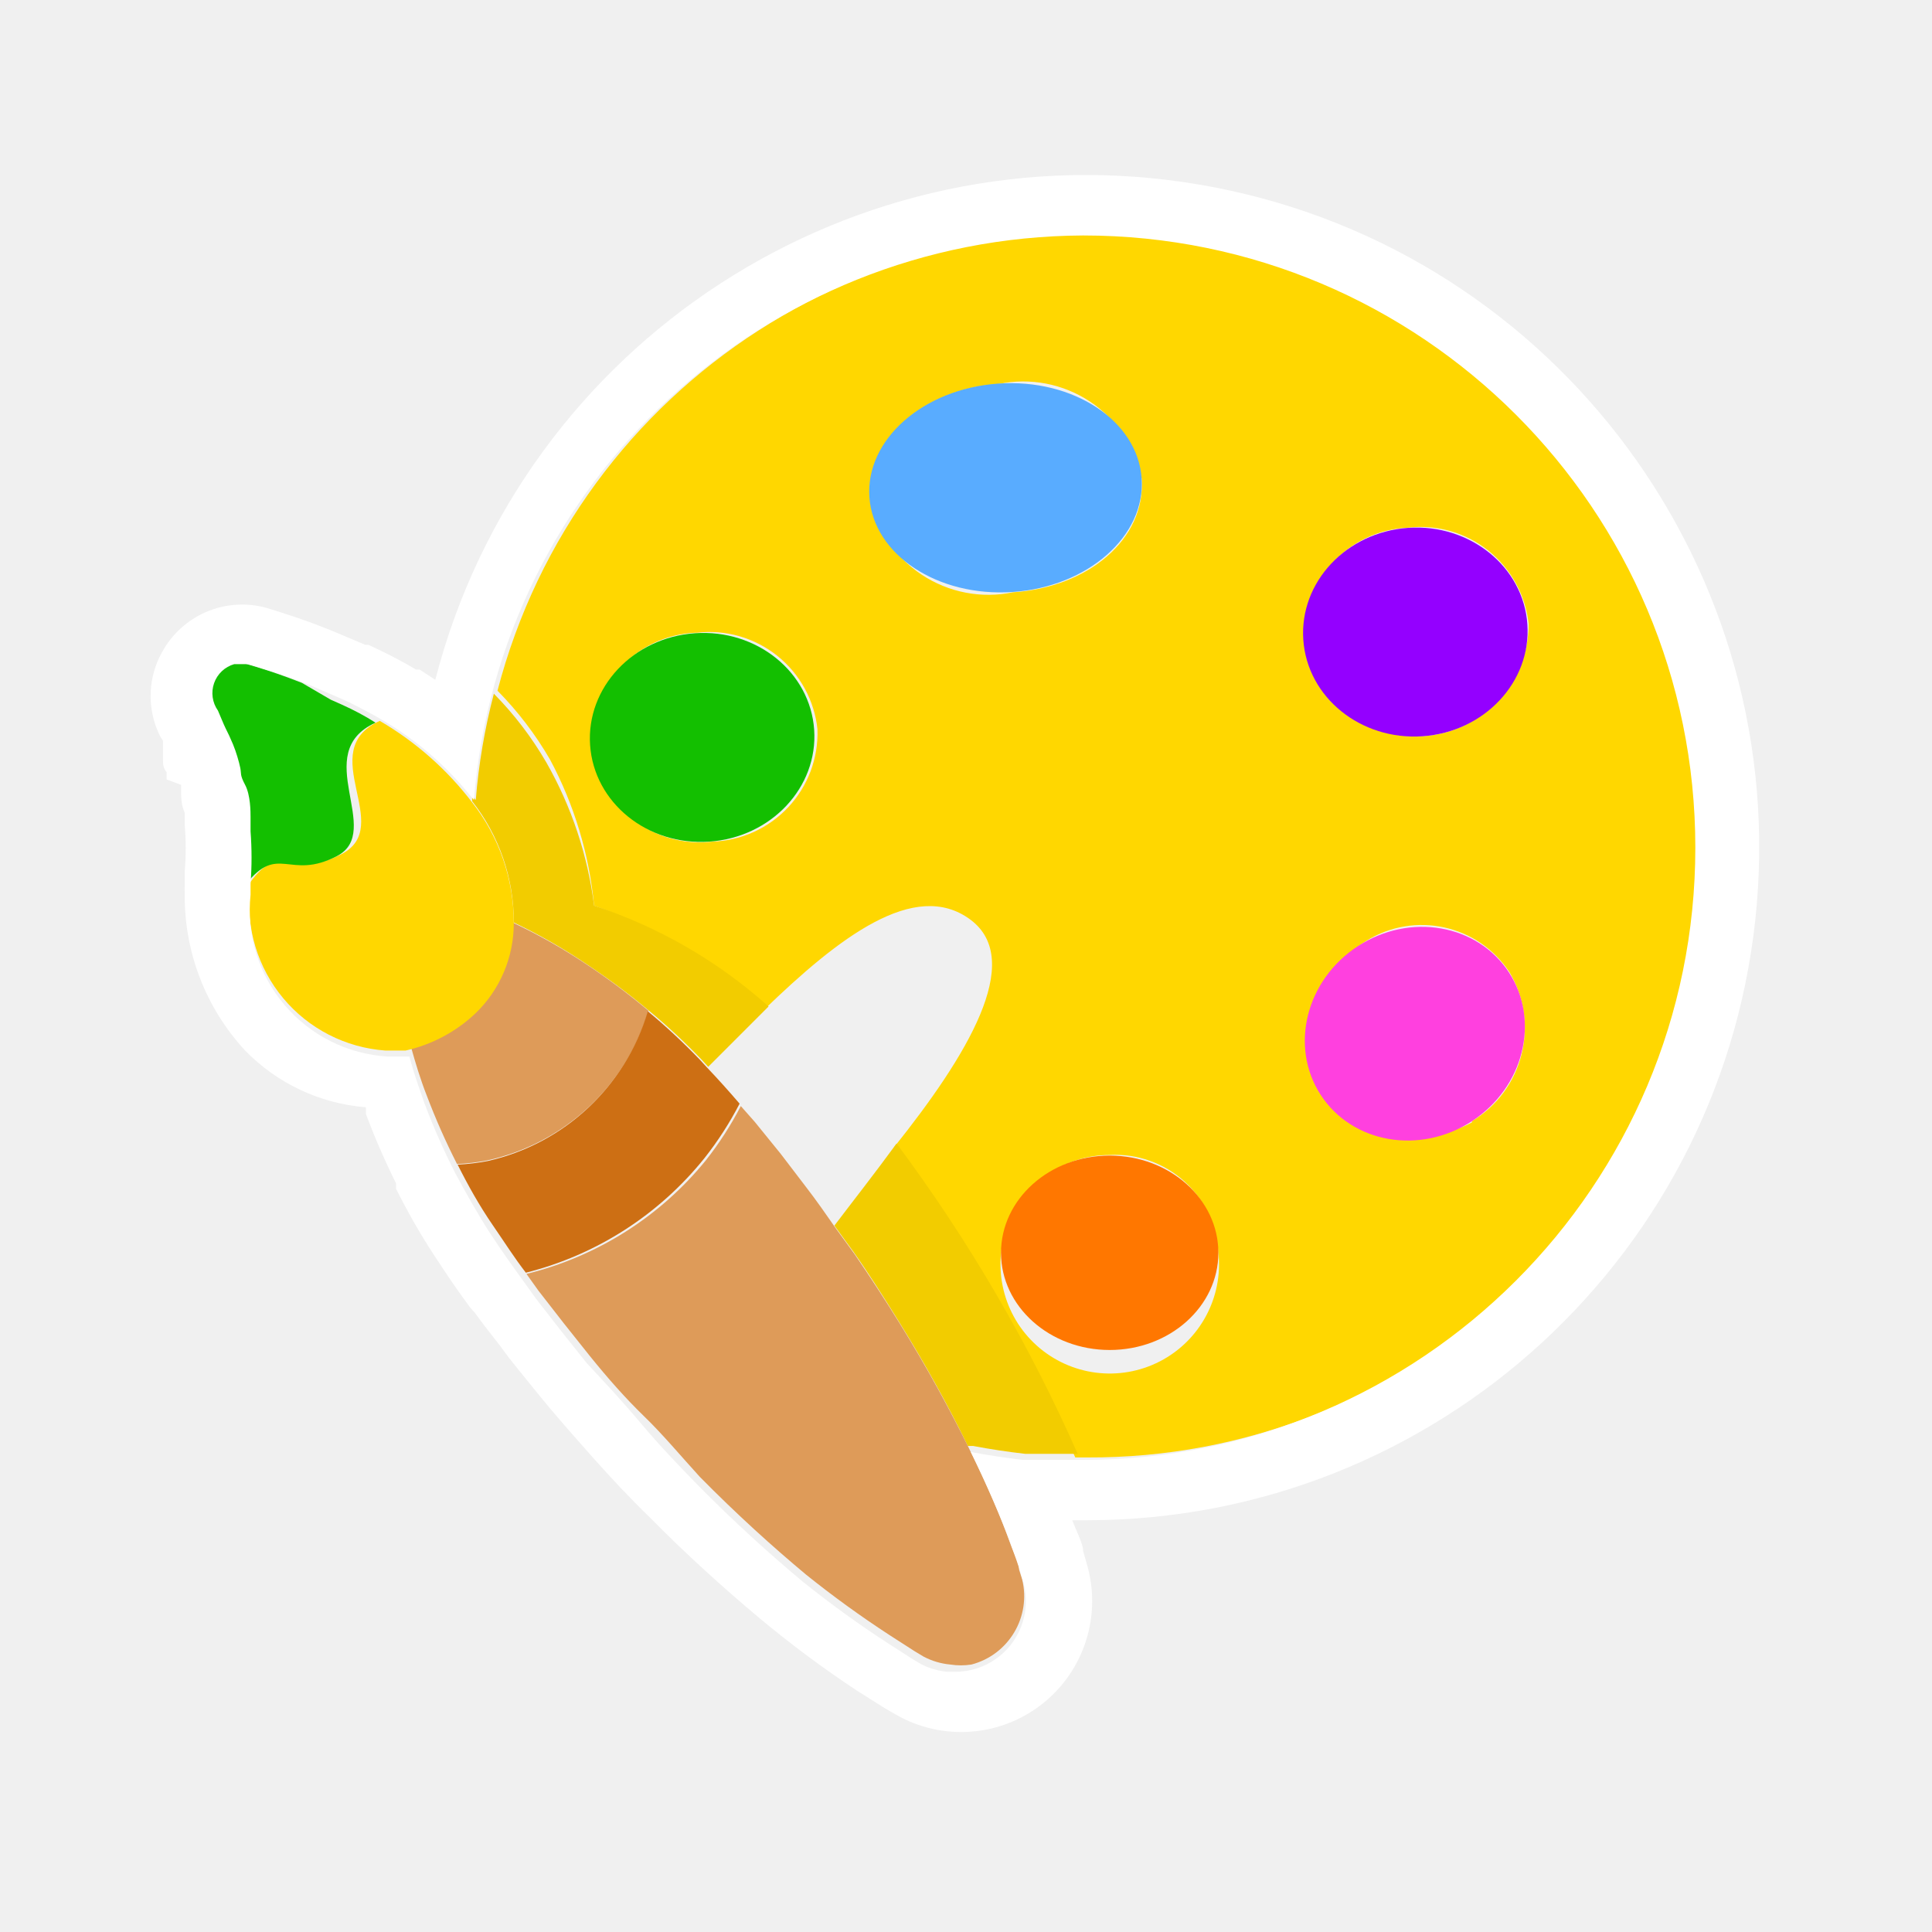
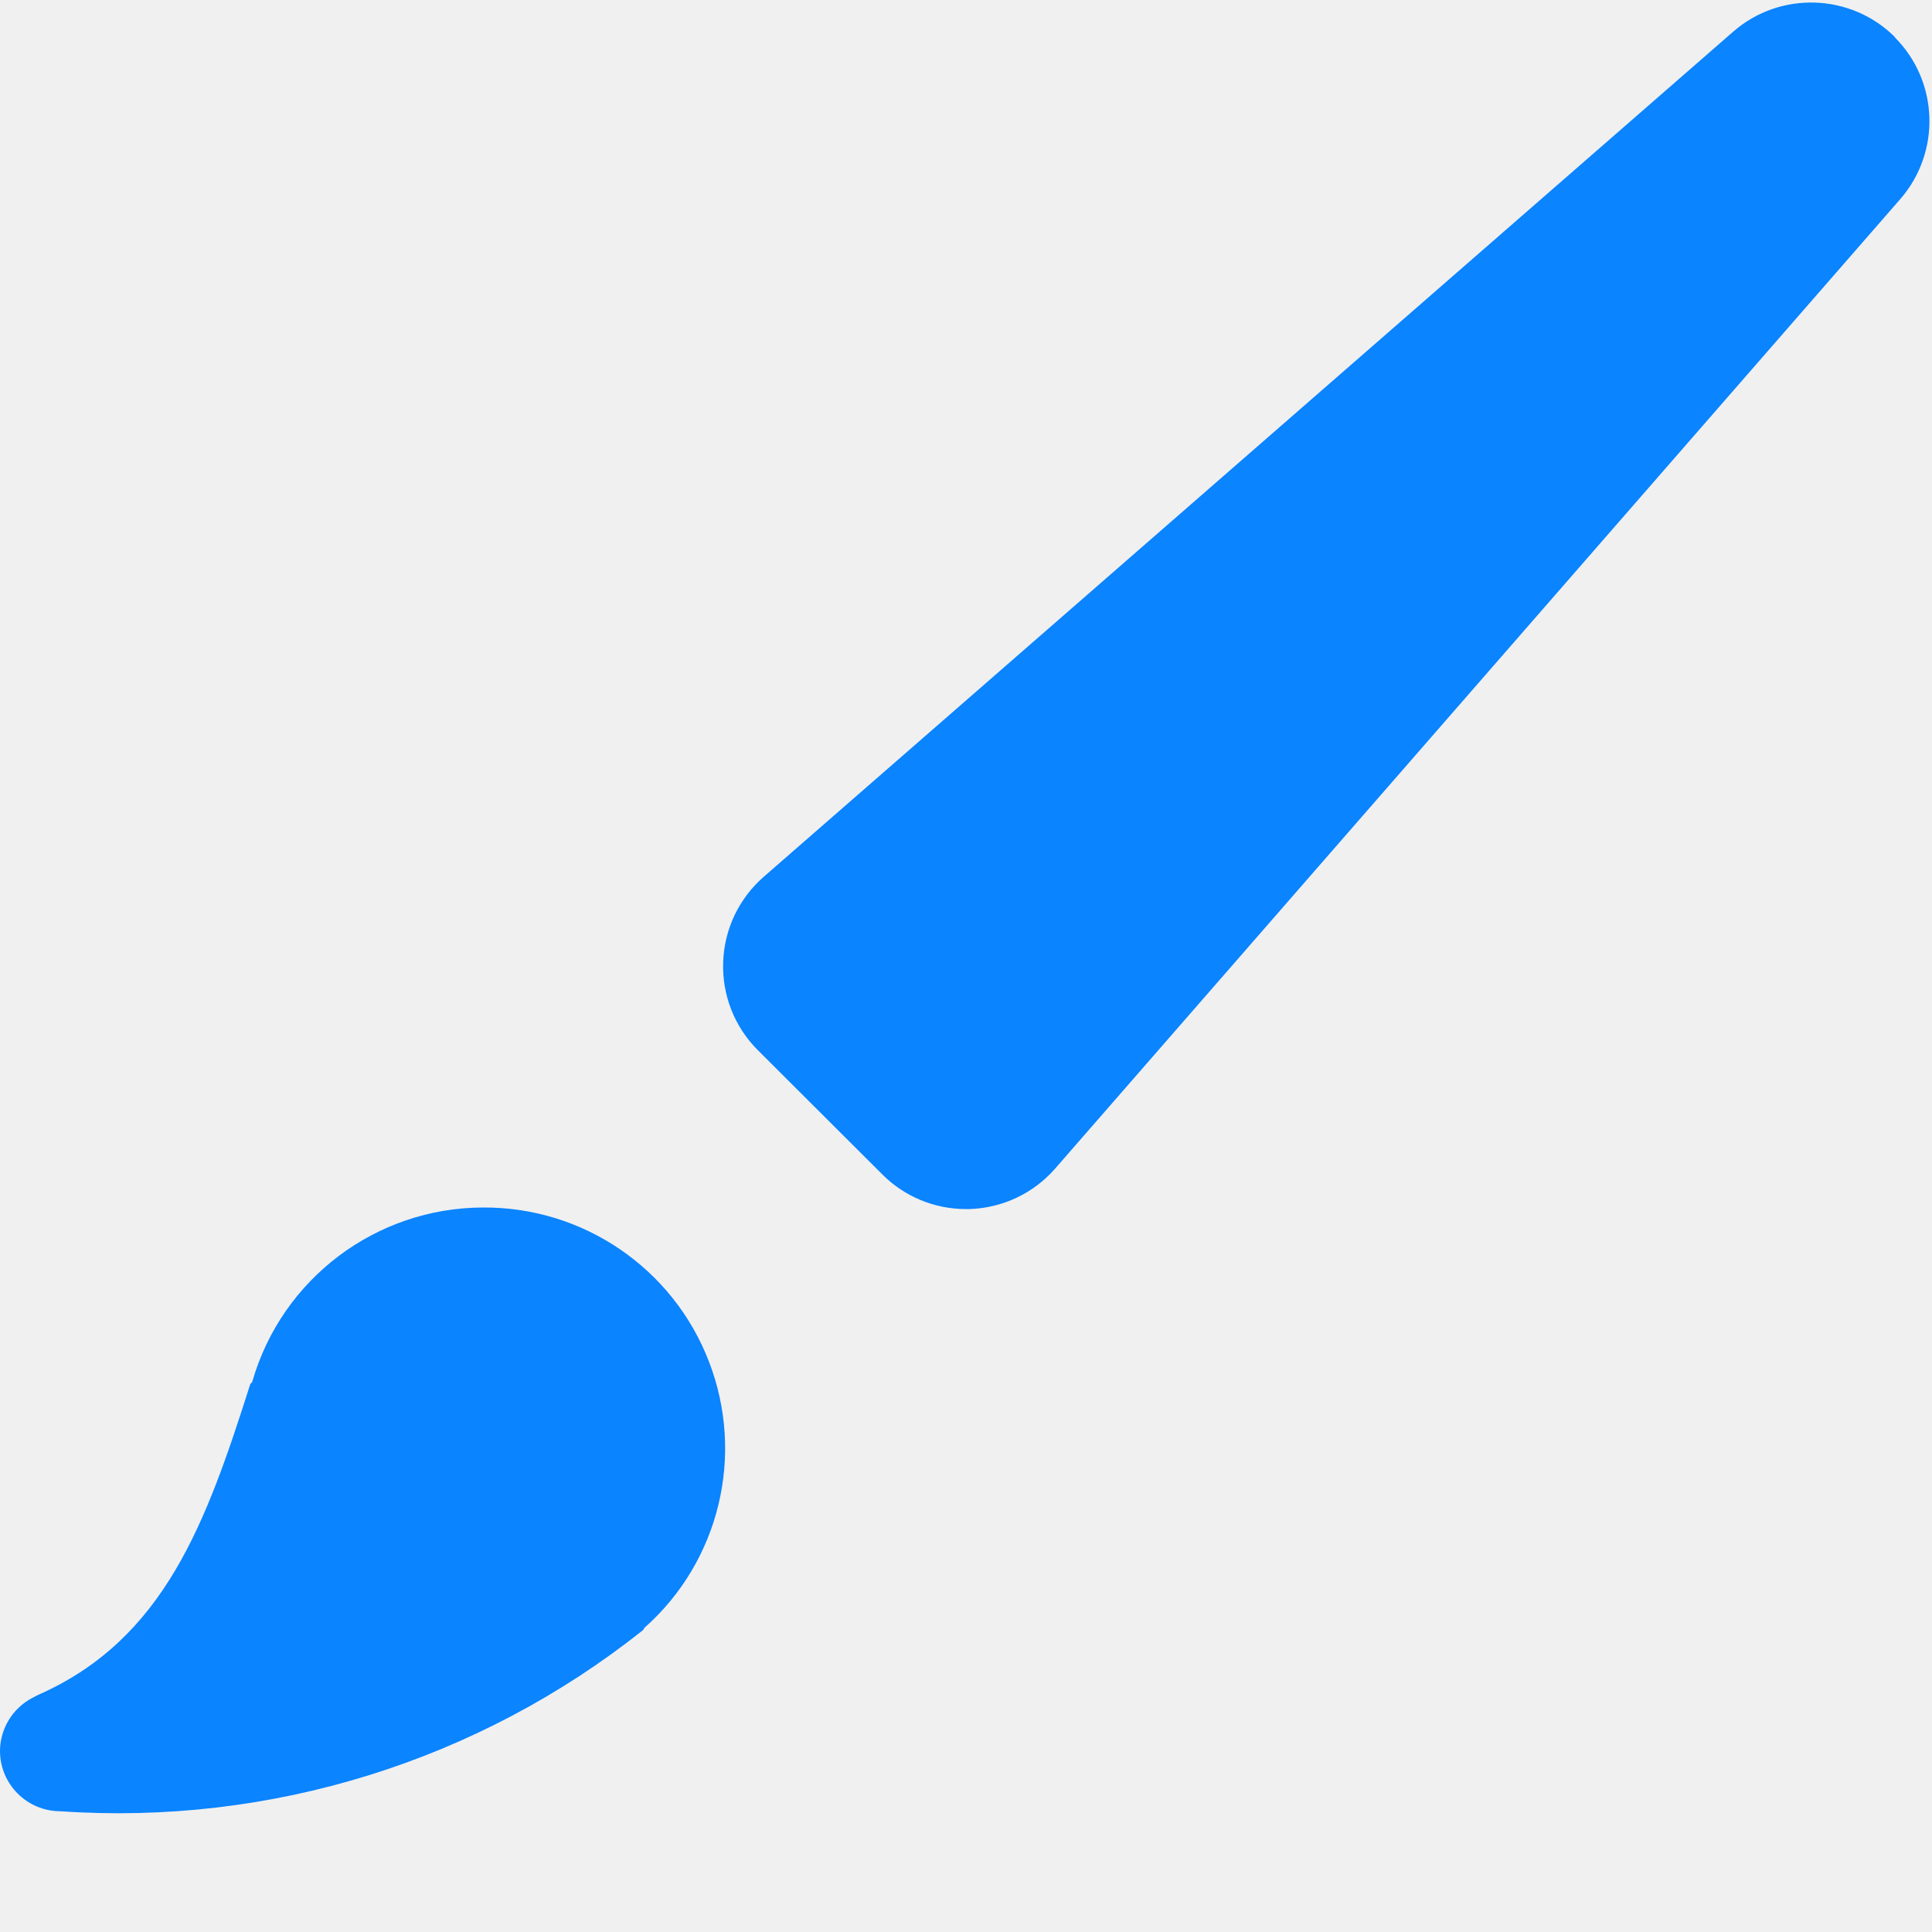
- <svg xmlns="http://www.w3.org/2000/svg" id="Layer_1" data-name="Layer 1" viewBox="0 0 32 32">
-   <defs>
-     <style>.cls-1{fill:none;}.cls-2{fill:gold;}.cls-3{fill:#f2cc00;}.cls-4{fill:#f70;}.cls-5{fill:#ff40df;}.cls-6{fill:#9400ff;}.cls-7{fill:#59acff;}.cls-8{fill:#13bf00;}.cls-9{fill:#de9b59;}.cls-10{fill:#cd6f14;}.cls-11{fill:#fff;}</style>
-   </defs>
-   <path class="cls-1" d="M6.39,17.4h0Z" />
-   <path class="cls-1" d="M12.25,18.28l.23.26.43.53.42.55c.17.22.33.45.49.68.31-.41.65-.84,1-1.27C16,17.51,17.07,16,16.07,15.22s-2.19.31-3.41,1.49l-1,1c.19.2.37.4.55.61Z" />
-   <path class="cls-1" d="M4.06,11h0c.27.08.52.16.77.25l.21.08.52.22.18.08c.2.1.39.2.56.3h0a5.26,5.26,0,0,1,1.53,1.35v-.09a5.32,5.32,0,0,0-1.45-1.25h0c-.17-.11-.36-.21-.56-.3l-.18-.08-.51-.22-.21-.08c-.24-.09-.49-.17-.77-.25h0l-.14,0L3.9,11A.46.46,0,0,1,4,11Z" />
-   <path class="cls-1" d="M6.66,17.38h.1Z" />
-   <path class="cls-1" d="M16.72,25.52c.07.2.13.36.16.47l.05.17a1.17,1.17,0,0,1-.83,1.44,1.14,1.14,0,0,1-.35,0l.13,0A1.17,1.17,0,0,0,17,26.16L17,26c0-.11-.09-.27-.16-.47-.14-.38-.36-.92-.66-1.52L16,24C16.35,24.6,16.57,25.14,16.72,25.52Z" />
-   <path class="cls-1" d="M28,14A10.14,10.14,0,0,1,18,24.18h0A10.14,10.14,0,1,0,18,3.9h0A10.14,10.14,0,0,1,28,14Z" />
-   <path class="cls-2" d="M9.84,15a8.14,8.14,0,0,1,2.82,1.72c1.22-1.18,2.49-2.17,3.41-1.49S16,17.51,14.81,19a26.56,26.56,0,0,1,3,5.14H18a10.14,10.14,0,1,0-9.76-12.7,5.67,5.67,0,0,1,.87,1.14A6.4,6.4,0,0,1,9.84,15Zm14.54,3.59A1.74,1.74,0,1,1,25,16.1,1.8,1.8,0,0,1,24.38,18.57ZM23.32,8.74a1.8,1.8,0,0,1,2,1.6,1.87,1.87,0,0,1-3.72.26A1.8,1.8,0,0,1,23.32,8.74Zm-3.14,12a1.81,1.81,0,1,1-1.8-1.61A1.71,1.71,0,0,1,20.18,20.75ZM16.54,6.36a2,2,0,0,1,2.37,1.57c.07,1-.89,1.8-2.13,1.88a2,2,0,0,1-2.37-1.57C14.35,7.28,15.3,6.44,16.54,6.36Zm-5,4.12a1.8,1.8,0,0,1,2,1.6,1.8,1.8,0,0,1-1.74,1.86,1.8,1.8,0,0,1-2-1.6A1.8,1.8,0,0,1,11.51,10.48Z" />
-   <path class="cls-3" d="M13.82,20.3l.32.44c.26.37.5.75.73,1.12.46.74.85,1.45,1.16,2.09l0,0,.09,0v0q.42.08.86.13l.47,0,.4,0a26.56,26.56,0,0,0-3-5.14C14.47,19.46,14.13,19.89,13.82,20.3Z" />
-   <path class="cls-3" d="M8.51,15.28A9.24,9.24,0,0,1,9.76,16a11.37,11.37,0,0,1,1,.75h0c.29.24.58.51.86.8l.11.12,1-1A8.14,8.14,0,0,0,9.84,15a6.4,6.4,0,0,0-.79-2.37,5.67,5.67,0,0,0-.87-1.14,10.12,10.12,0,0,0-.3,1.76l-.06-.07v.09A3.23,3.23,0,0,1,8.51,15.28Z" />
-   <ellipse class="cls-4" cx="18.38" cy="20.75" rx="1.8" ry="1.61" />
-   <ellipse class="cls-5" cx="23.44" cy="17.12" rx="1.86" ry="1.73" transform="translate(-5.55 15.56) rotate(-33.06)" />
-   <ellipse class="cls-6" cx="23.44" cy="10.47" rx="1.86" ry="1.73" transform="translate(-0.66 1.63) rotate(-3.93)" />
-   <ellipse class="cls-7" cx="16.66" cy="8.08" rx="2.26" ry="1.73" transform="translate(-0.52 1.16) rotate(-3.93)" />
-   <ellipse class="cls-8" cx="11.63" cy="12.21" rx="1.86" ry="1.73" transform="translate(-0.81 0.83) rotate(-3.93)" />
-   <path class="cls-9" d="M16.93,26.16,16.88,26c0-.11-.09-.27-.16-.47-.14-.39-.37-.93-.67-1.54l0,0c-.31-.63-.7-1.35-1.16-2.09-.23-.37-.47-.74-.73-1.12l-.32-.44c-.16-.23-.32-.46-.49-.68l-.42-.55-.43-.53-.23-.26a5.6,5.6,0,0,1-.58.9A5.52,5.52,0,0,1,8.72,21.1l0,0h0l.2.28.42.54.43.54c.29.36.59.7.9,1s.61.66.92,1c.61.62,1.22,1.17,1.76,1.62a17.19,17.19,0,0,0,1.38,1l.42.27.15.09a1.18,1.18,0,0,0,.44.13,1.14,1.14,0,0,0,.35,0A1.17,1.17,0,0,0,16.93,26.16Z" />
-   <path class="cls-9" d="M10.74,16.74a11.37,11.37,0,0,0-1-.75,9.24,9.24,0,0,0-1.25-.71,2.07,2.07,0,0,1-.63,1.49,2.47,2.47,0,0,1-1.13.58h.08c.07.25.15.52.26.8a11.42,11.42,0,0,0,.5,1.13,3.53,3.53,0,0,0,.5-.06A3.59,3.59,0,0,0,10.74,16.74Z" />
-   <path class="cls-10" d="M11.67,19.18a5.6,5.6,0,0,0,.58-.9h0c-.18-.21-.36-.41-.55-.61l-.11-.12c-.28-.29-.57-.56-.86-.8h0a3.59,3.59,0,0,1-2.65,2.48,3.53,3.53,0,0,1-.5.06h0c.17.34.36.68.58,1s.35.53.55.79A5.52,5.52,0,0,0,11.67,19.18Z" />
-   <path class="cls-2" d="M4,11a.46.46,0,0,0-.15,0h0a.47.47,0,0,1,.18,0Z" />
-   <path class="cls-2" d="M7.88,16.78a2.07,2.07,0,0,0,.63-1.49,3.23,3.23,0,0,0-.69-2,5.26,5.26,0,0,0-1.53-1.35c-1.1.5.27,1.75-.64,2.21s-1-.23-1.51.47l0,0s0,.07,0,.1h0A2.43,2.43,0,0,0,6.38,17.4h0l.24,0,.1,0A2.47,2.47,0,0,0,7.88,16.78Z" />
-   <path class="cls-8" d="M3.66,12c0,.09.08.17.12.26s.08.26.12.39.06.18.08.28.06.35.09.53,0,.15,0,.24a5.79,5.79,0,0,1,0,.87h0s0,.05,0,.08l0,0c.54-.69.72-.06,1.51-.47s-.46-1.71.64-2.21h0c-.17-.11-.36-.21-.56-.3l-.18-.08L5,11.31l-.21-.08c-.24-.09-.49-.17-.77-.25h0a.47.47,0,0,0-.18,0,.5.5,0,0,0-.35.71C3.58,11.77,3.62,11.88,3.66,12Z" />
-   <path class="cls-11" d="M2.7,12.27l0,.11,0,.1,0,.11c0,.06,0,.13.06.2l0,.12L3,13l0,.09c0,.12,0,.24.06.37v.06l0,.15a4.51,4.51,0,0,1,0,.76c0,.08,0,.16,0,.23a1,1,0,0,0,0,.13,3.76,3.76,0,0,0,1,2.61,3.14,3.14,0,0,0,2,.94l0,.11a12.19,12.19,0,0,0,.5,1.15l0,.09c.19.38.4.75.63,1.1s.37.56.6.87l.08.09.14.19.28.36.14.19.16.2.3.37c.29.36.61.72.92,1.07s.63.69.95,1c.58.59,1.22,1.17,1.83,1.68A18,18,0,0,0,14.19,28l.46.29.19.11A2.17,2.17,0,0,0,18,25.9l-.06-.21c0-.12-.1-.3-.18-.51H18A11.14,11.14,0,1,0,7.21,11.26l-.26-.17-.06,0c-.2-.12-.41-.23-.64-.34l-.15-.07-.05,0-.57-.24-.23-.09c-.26-.1-.54-.19-.83-.28h0a1.51,1.51,0,0,0-1.7.67,1.49,1.49,0,0,0-.06,1.47ZM3.88,11h0l.09,0,.14,0h0c.27.08.52.16.77.25l.21.08.51.22.18.08c.2.1.39.2.56.3h0a5.32,5.32,0,0,1,1.45,1.25l.06.07A10.17,10.17,0,0,1,17.94,3.9h0a10.14,10.14,0,1,1,0,20.28h-.13l-.4,0-.47,0q-.43-.05-.86-.13v0c.3.61.52,1.14.66,1.52.07.2.13.36.16.47l.05.17a1.17,1.17,0,0,1-1.13,1.48l-.13,0a1.18,1.18,0,0,1-.44-.13l-.15-.09-.42-.27a17.19,17.19,0,0,1-1.38-1c-.54-.45-1.15-1-1.76-1.62-.3-.31-.61-.63-.92-1s-.61-.69-.9-1l-.43-.54-.42-.54-.2-.28h0l0,0c-.19-.26-.38-.53-.55-.79s-.41-.68-.58-1h0a11.42,11.42,0,0,1-.5-1.13c-.1-.28-.19-.54-.26-.8H6.66l-.24,0h0a2.43,2.43,0,0,1-2.27-2.68h0s0-.07,0-.1,0,0,0-.08h0a5.79,5.79,0,0,0,0-.87c0-.08,0-.16,0-.24s0-.36-.09-.53-.06-.18-.08-.28-.07-.27-.12-.39-.08-.18-.12-.26-.09-.21-.13-.3A.5.5,0,0,1,3.88,11Z" />
+ <svg xmlns="http://www.w3.org/2000/svg" width="16" height="16" viewBox="0 0 16 16">
+   <g id="Symbols" fill="none" fill-rule="evenodd">
+     <g id="Glyph-/-Customize" fill-rule="nonzero" fill="#0A84FF">
+       <path d="M4 10c-.886.002-1.665.59-1.91 1.44 0 .01-.015.015-.018.025-.362 1.135-.705 2.11-1.76 2.573l-.022.012-.024.012c-.162.086-.265.254-.266.438 0 .276.224.5.5.5 1.74.12 3.46-.414 4.825-1.5.006-.006.007-.013.013-.02.62-.55.832-1.428.534-2.202C5.575 10.504 4.83 9.995 4 10zM15.693.307c-.365-.363-.95-.383-1.338-.046l-8.03 7c-.206.18-.327.435-.336.707-.01.27.093.535.285.727l1.032 1.03c.184.185.433.288.693.288h.033c.272-.01.527-.13.706-.335l7-8.03c.338-.39.318-.975-.047-1.34z" id="Shape" />
+     </g>
+   </g>
</svg>
